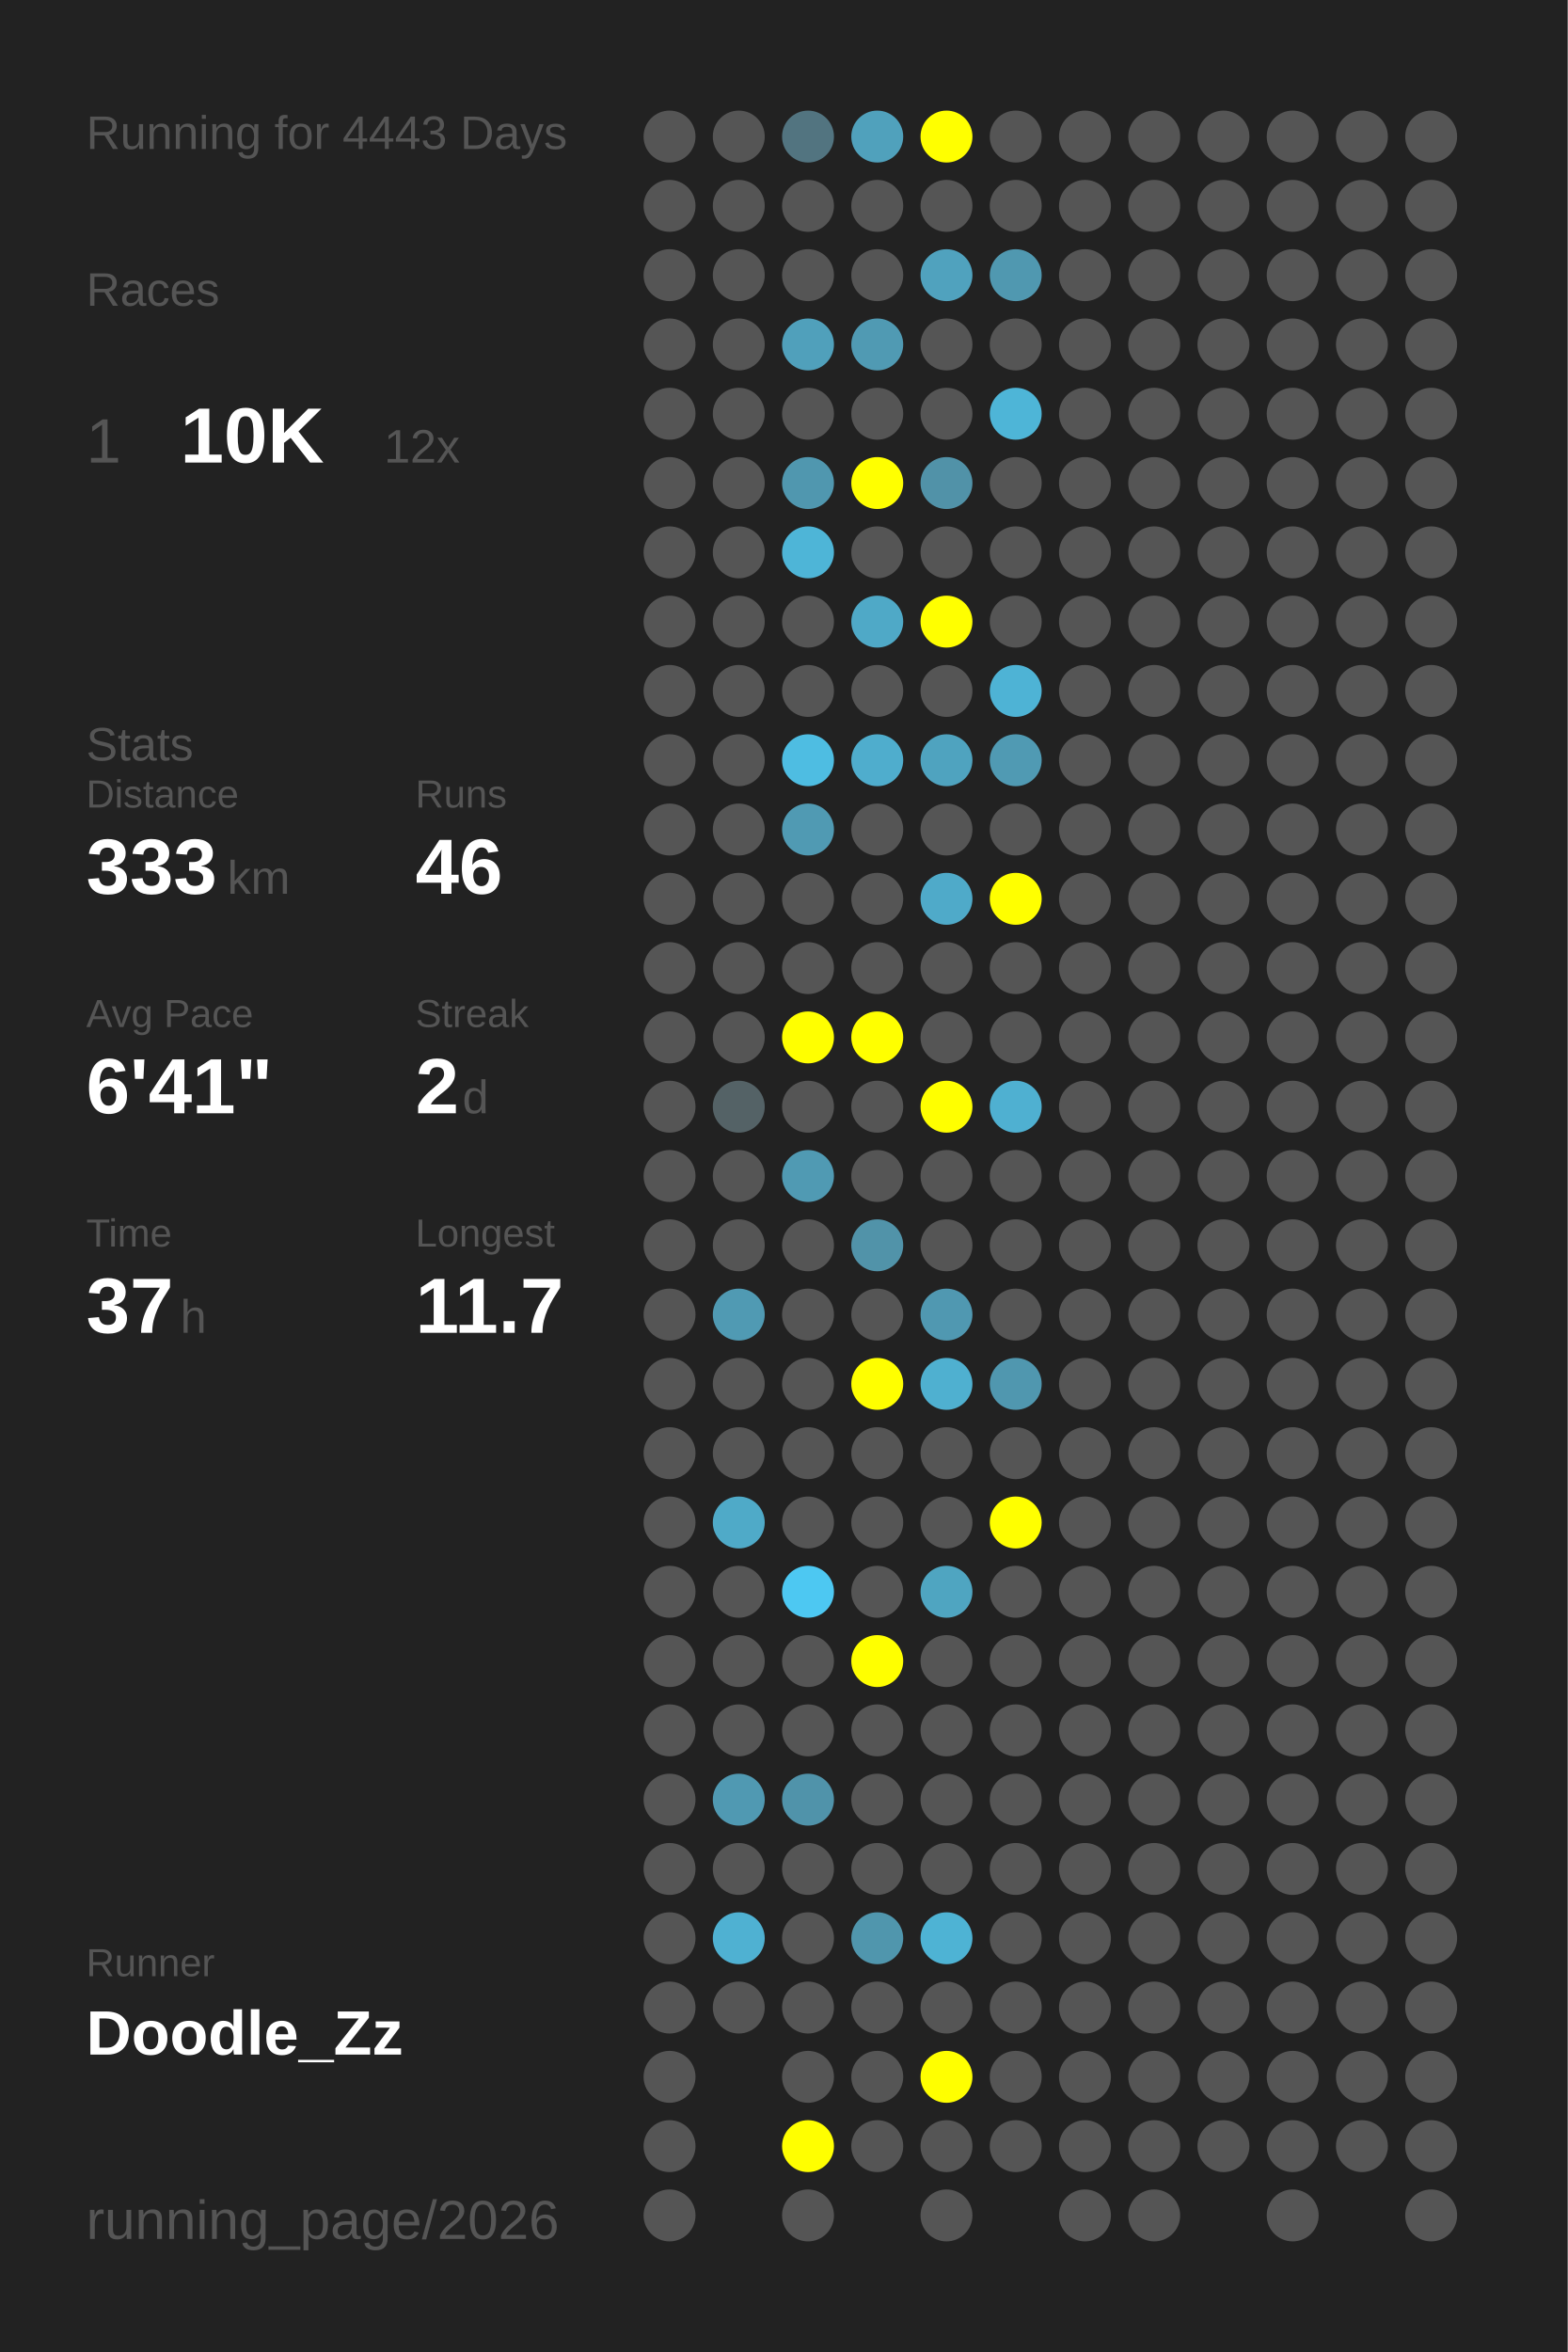
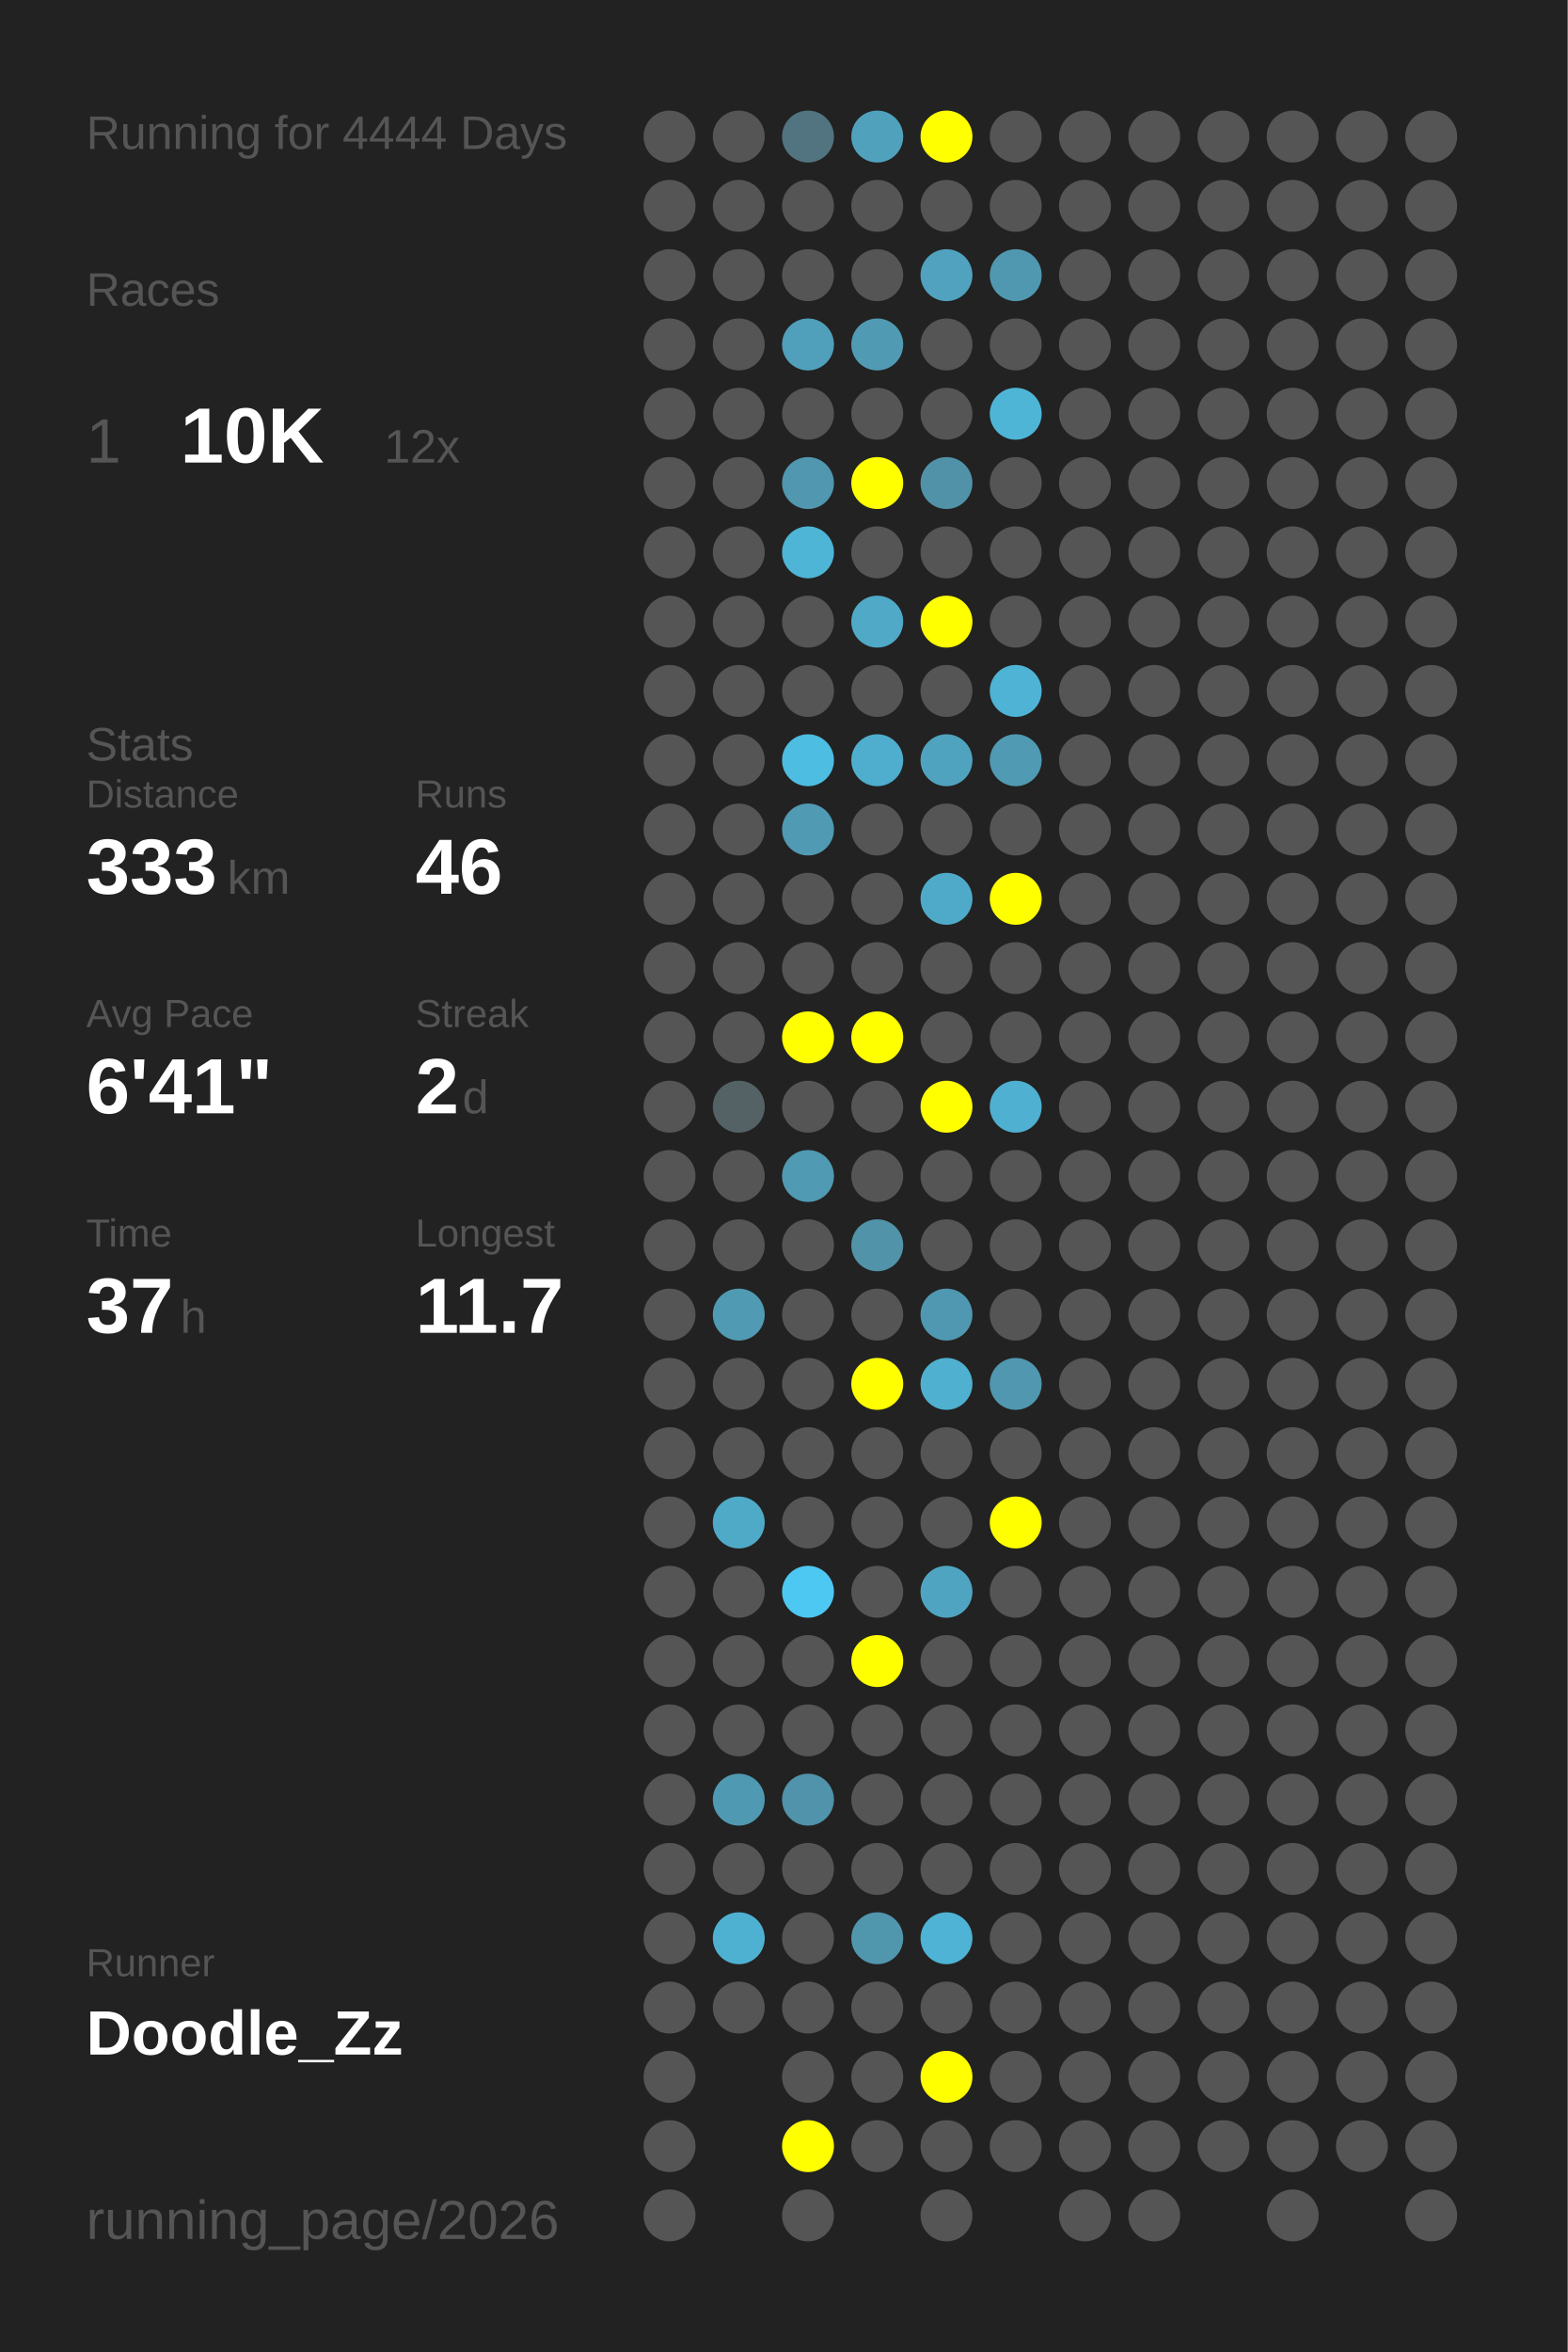
<svg xmlns="http://www.w3.org/2000/svg" baseProfile="full" height="300mm" version="1.1" viewBox="0,0,200,300" width="200mm">
  <defs />
  <rect fill="#222222" height="300" width="200" x="0" y="0" />
-   <text fill="#555555" style="font-size:6px; font-family:Arial;" x="11" y="19">Running for 4443 Days</text>
+   <text fill="#555555" style="font-size:6px; font-family:Arial;" x="11" y="19">Running for 4444 Days</text>
  <text fill="#555555" style="font-size:6px; font-family:Arial;" x="11" y="39">Races</text>
  <text fill="#555555" style="font-size:8px; font-family:Arial;" x="11" y="59">1</text>
  <text fill="#FFFFFF" style="font-size:10px; font-family:Arial; font-weight:bold;" x="23" y="59">10K</text>
  <text fill="#555555" style="font-size:6px; font-family:Arial;" x="49" y="59">12x</text>
  <text fill="#555555" style="font-size:6px; font-family:Arial;" x="11" y="97">Stats</text>
  <text fill="#555555" style="font-size:5px; font-family:Arial;" x="11" y="103">Distance</text>
  <text fill="#FFFFFF" style="font-size:10px; font-family:Arial; font-weight:bold;" x="11" y="114">333</text>
  <text fill="#555555" style="font-size:6px; font-family:Arial;" x="29" y="114">km</text>
  <text fill="#555555" style="font-size:5px; font-family:Arial;" x="53" y="103">Runs</text>
  <text fill="#FFFFFF" style="font-size:10px; font-family:Arial; font-weight:bold;" x="53" y="114">46</text>
  <text fill="#555555" style="font-size:5px; font-family:Arial;" x="11" y="131">Avg Pace</text>
  <text fill="#FFFFFF" style="font-size:10px; font-family:Arial; font-weight:bold;" x="11" y="142">6'41"</text>
  <text fill="#555555" style="font-size:5px; font-family:Arial;" x="53" y="131">Streak</text>
  <text fill="#FFFFFF" style="font-size:10px; font-family:Arial; font-weight:bold;" x="53" y="142">2</text>
  <text fill="#555555" style="font-size:6px; font-family:Arial;" x="59" y="142">d</text>
  <text fill="#555555" style="font-size:5px; font-family:Arial;" x="11" y="159">Time</text>
  <text fill="#FFFFFF" style="font-size:10px; font-family:Arial; font-weight:bold;" x="11" y="170">37</text>
  <text fill="#555555" style="font-size:6px; font-family:Arial;" x="23" y="170">h</text>
  <text fill="#555555" style="font-size:5px; font-family:Arial;" x="53" y="159">Longest</text>
  <text fill="#FFFFFF" style="font-size:10px; font-family:Arial; font-weight:bold;" x="53" y="170">11.7</text>
  <text fill="#555555" style="font-size:5px; font-family:Arial;" x="11" y="252.065">Runner</text>
  <text fill="#FFFFFF" style="font-size:8px; font-family:Arial; font-weight:bold;" x="11" y="262.065">Doodle_Zz</text>
  <text fill="#555555" style="font-size:7px; font-family:Arial;" x="11" y="285.581">running_page/2026</text>
  <circle cx="85.417" cy="17.419" fill="#555555" r="3.312" />
  <circle cx="85.417" cy="26.258" fill="#555555" r="3.312" />
  <circle cx="85.417" cy="35.097" fill="#555555" r="3.312" />
  <circle cx="85.417" cy="43.935" fill="#555555" r="3.312" />
  <circle cx="85.417" cy="52.774" fill="#555555" r="3.312" />
  <circle cx="85.417" cy="61.613" fill="#555555" r="3.312" />
  <circle cx="85.417" cy="70.452" fill="#555555" r="3.312" />
  <circle cx="85.417" cy="79.29" fill="#555555" r="3.312" />
  <circle cx="85.417" cy="88.129" fill="#555555" r="3.312" />
  <circle cx="85.417" cy="96.968" fill="#555555" r="3.312" />
  <circle cx="85.417" cy="105.806" fill="#555555" r="3.312" />
  <circle cx="85.417" cy="114.645" fill="#555555" r="3.312" />
  <circle cx="85.417" cy="123.484" fill="#555555" r="3.312" />
  <circle cx="85.417" cy="132.323" fill="#555555" r="3.312" />
  <circle cx="85.417" cy="141.161" fill="#555555" r="3.312" />
  <circle cx="85.417" cy="150" fill="#555555" r="3.312" />
  <circle cx="85.417" cy="158.839" fill="#555555" r="3.312" />
  <circle cx="85.417" cy="167.677" fill="#555555" r="3.312" />
  <circle cx="85.417" cy="176.516" fill="#555555" r="3.312" />
  <circle cx="85.417" cy="185.355" fill="#555555" r="3.312" />
  <circle cx="85.417" cy="194.194" fill="#555555" r="3.312" />
  <circle cx="85.417" cy="203.032" fill="#555555" r="3.312" />
  <circle cx="85.417" cy="211.871" fill="#555555" r="3.312" />
  <circle cx="85.417" cy="220.71" fill="#555555" r="3.312" />
  <circle cx="85.417" cy="229.548" fill="#555555" r="3.312" />
  <circle cx="85.417" cy="238.387" fill="#555555" r="3.312" />
  <circle cx="85.417" cy="247.226" fill="#555555" r="3.312" />
  <circle cx="85.417" cy="256.065" fill="#555555" r="3.312" />
  <circle cx="85.417" cy="264.903" fill="#555555" r="3.312" />
  <circle cx="85.417" cy="273.742" fill="#555555" r="3.312" />
  <circle cx="85.417" cy="282.581" fill="#555555" r="3.312" />
  <circle cx="94.25" cy="17.419" fill="#555555" r="3.312" />
  <circle cx="94.25" cy="26.258" fill="#555555" r="3.312" />
  <circle cx="94.25" cy="35.097" fill="#555555" r="3.312" />
  <circle cx="94.25" cy="43.935" fill="#555555" r="3.312" />
  <circle cx="94.25" cy="52.774" fill="#555555" r="3.312" />
  <circle cx="94.25" cy="61.613" fill="#555555" r="3.312" />
  <circle cx="94.25" cy="70.452" fill="#555555" r="3.312" />
  <circle cx="94.25" cy="79.29" fill="#555555" r="3.312" />
  <circle cx="94.25" cy="88.129" fill="#555555" r="3.312" />
  <circle cx="94.25" cy="96.968" fill="#555555" r="3.312" />
  <circle cx="94.25" cy="105.806" fill="#555555" r="3.312" />
  <circle cx="94.25" cy="114.645" fill="#555555" r="3.312" />
  <circle cx="94.25" cy="123.484" fill="#555555" r="3.312" />
  <circle cx="94.25" cy="132.323" fill="#555555" r="3.312" />
  <circle cx="94.25" cy="141.161" fill="#546266" r="3.312" />
  <circle cx="94.25" cy="150" fill="#555555" r="3.312" />
  <circle cx="94.25" cy="158.839" fill="#555555" r="3.312" />
  <circle cx="94.25" cy="167.677" fill="#509ab3" r="3.312" />
  <circle cx="94.25" cy="176.516" fill="#555555" r="3.312" />
  <circle cx="94.25" cy="185.355" fill="#555555" r="3.312" />
  <circle cx="94.25" cy="194.194" fill="#4faac8" r="3.312" />
  <circle cx="94.25" cy="203.032" fill="#555555" r="3.312" />
  <circle cx="94.25" cy="211.871" fill="#555555" r="3.312" />
  <circle cx="94.25" cy="220.71" fill="#555555" r="3.312" />
  <circle cx="94.25" cy="229.548" fill="#5099b2" r="3.312" />
  <circle cx="94.25" cy="238.387" fill="#555555" r="3.312" />
  <circle cx="94.25" cy="247.226" fill="#4fb1d2" r="3.312" />
  <circle cx="94.25" cy="256.065" fill="#555555" r="3.312" />
  <circle cx="103.083" cy="17.419" fill="#527480" r="3.312" />
  <circle cx="103.083" cy="26.258" fill="#555555" r="3.312" />
  <circle cx="103.083" cy="35.097" fill="#555555" r="3.312" />
  <circle cx="103.083" cy="43.935" fill="#50a0bb" r="3.312" />
  <circle cx="103.083" cy="52.774" fill="#555555" r="3.312" />
  <circle cx="103.083" cy="61.613" fill="#5097af" r="3.312" />
  <circle cx="103.083" cy="70.452" fill="#4eb5d7" r="3.312" />
  <circle cx="103.083" cy="79.29" fill="#555555" r="3.312" />
  <circle cx="103.083" cy="88.129" fill="#555555" r="3.312" />
  <circle cx="103.083" cy="96.968" fill="#4ebde2" r="3.312" />
  <circle cx="103.083" cy="105.806" fill="#509ab3" r="3.312" />
  <circle cx="103.083" cy="114.645" fill="#555555" r="3.312" />
  <circle cx="103.083" cy="123.484" fill="#555555" r="3.312" />
  <circle cx="103.083" cy="132.323" fill="#FFFF00" r="3.312" />
  <circle cx="103.083" cy="141.161" fill="#555555" r="3.312" />
  <circle cx="103.083" cy="150" fill="#509ab3" r="3.312" />
  <circle cx="103.083" cy="158.839" fill="#555555" r="3.312" />
  <circle cx="103.083" cy="167.677" fill="#555555" r="3.312" />
  <circle cx="103.083" cy="176.516" fill="#555555" r="3.312" />
  <circle cx="103.083" cy="185.355" fill="#555555" r="3.312" />
  <circle cx="103.083" cy="194.194" fill="#555555" r="3.312" />
  <circle cx="103.083" cy="203.032" fill="#4dc8f2" r="3.312" />
  <circle cx="103.083" cy="211.871" fill="#555555" r="3.312" />
  <circle cx="103.083" cy="220.71" fill="#555555" r="3.312" />
  <circle cx="103.083" cy="229.548" fill="#5093aa" r="3.312" />
  <circle cx="103.083" cy="238.387" fill="#555555" r="3.312" />
  <circle cx="103.083" cy="247.226" fill="#555555" r="3.312" />
  <circle cx="103.083" cy="256.065" fill="#555555" r="3.312" />
  <circle cx="103.083" cy="264.903" fill="#555555" r="3.312" />
  <circle cx="103.083" cy="273.742" fill="#FFFF00" r="3.312" />
  <circle cx="103.083" cy="282.581" fill="#555555" r="3.312" />
  <circle cx="111.917" cy="17.419" fill="#50a1bc" r="3.312" />
  <circle cx="111.917" cy="26.258" fill="#555555" r="3.312" />
  <circle cx="111.917" cy="35.097" fill="#555555" r="3.312" />
  <circle cx="111.917" cy="43.935" fill="#509ab3" r="3.312" />
  <circle cx="111.917" cy="52.774" fill="#555555" r="3.312" />
  <circle cx="111.917" cy="61.613" fill="#FFFF00" r="3.312" />
  <circle cx="111.917" cy="70.452" fill="#555555" r="3.312" />
  <circle cx="111.917" cy="79.29" fill="#4fa9c7" r="3.312" />
  <circle cx="111.917" cy="88.129" fill="#555555" r="3.312" />
  <circle cx="111.917" cy="96.968" fill="#4fadcd" r="3.312" />
  <circle cx="111.917" cy="105.806" fill="#555555" r="3.312" />
  <circle cx="111.917" cy="114.645" fill="#555555" r="3.312" />
  <circle cx="111.917" cy="123.484" fill="#555555" r="3.312" />
  <circle cx="111.917" cy="132.323" fill="#FFFF00" r="3.312" />
  <circle cx="111.917" cy="141.161" fill="#555555" r="3.312" />
  <circle cx="111.917" cy="150" fill="#555555" r="3.312" />
  <circle cx="111.917" cy="158.839" fill="#5193a9" r="3.312" />
  <circle cx="111.917" cy="167.677" fill="#555555" r="3.312" />
  <circle cx="111.917" cy="176.516" fill="#FFFF00" r="3.312" />
  <circle cx="111.917" cy="185.355" fill="#555555" r="3.312" />
  <circle cx="111.917" cy="194.194" fill="#555555" r="3.312" />
  <circle cx="111.917" cy="203.032" fill="#555555" r="3.312" />
  <circle cx="111.917" cy="211.871" fill="#FFFF00" r="3.312" />
  <circle cx="111.917" cy="220.71" fill="#555555" r="3.312" />
  <circle cx="111.917" cy="229.548" fill="#555555" r="3.312" />
  <circle cx="111.917" cy="238.387" fill="#555555" r="3.312" />
  <circle cx="111.917" cy="247.226" fill="#5096ad" r="3.312" />
  <circle cx="111.917" cy="256.065" fill="#555555" r="3.312" />
  <circle cx="111.917" cy="264.903" fill="#555555" r="3.312" />
  <circle cx="111.917" cy="273.742" fill="#555555" r="3.312" />
  <circle cx="120.75" cy="17.419" fill="#FFFF00" r="3.312" />
  <circle cx="120.75" cy="26.258" fill="#555555" r="3.312" />
  <circle cx="120.75" cy="35.097" fill="#50a2be" r="3.312" />
  <circle cx="120.75" cy="43.935" fill="#555555" r="3.312" />
  <circle cx="120.75" cy="52.774" fill="#555555" r="3.312" />
  <circle cx="120.75" cy="61.613" fill="#5192a8" r="3.312" />
  <circle cx="120.75" cy="70.452" fill="#555555" r="3.312" />
  <circle cx="120.75" cy="79.29" fill="#FFFF00" r="3.312" />
  <circle cx="120.75" cy="88.129" fill="#555555" r="3.312" />
  <circle cx="120.75" cy="96.968" fill="#4fa3bf" r="3.312" />
  <circle cx="120.75" cy="105.806" fill="#555555" r="3.312" />
  <circle cx="120.75" cy="114.645" fill="#4faac9" r="3.312" />
  <circle cx="120.75" cy="123.484" fill="#555555" r="3.312" />
  <circle cx="120.75" cy="132.323" fill="#555555" r="3.312" />
  <circle cx="120.75" cy="141.161" fill="#FFFF00" r="3.312" />
  <circle cx="120.75" cy="150" fill="#555555" r="3.312" />
  <circle cx="120.75" cy="158.839" fill="#555555" r="3.312" />
  <circle cx="120.75" cy="167.677" fill="#5098b1" r="3.312" />
  <circle cx="120.75" cy="176.516" fill="#4fb0d0" r="3.312" />
  <circle cx="120.75" cy="185.355" fill="#555555" r="3.312" />
  <circle cx="120.75" cy="194.194" fill="#555555" r="3.312" />
  <circle cx="120.75" cy="203.032" fill="#4fa5c1" r="3.312" />
  <circle cx="120.75" cy="211.871" fill="#555555" r="3.312" />
  <circle cx="120.75" cy="220.71" fill="#555555" r="3.312" />
  <circle cx="120.75" cy="229.548" fill="#555555" r="3.312" />
  <circle cx="120.75" cy="238.387" fill="#555555" r="3.312" />
  <circle cx="120.75" cy="247.226" fill="#4eb3d4" r="3.312" />
  <circle cx="120.75" cy="256.065" fill="#555555" r="3.312" />
  <circle cx="120.75" cy="264.903" fill="#FFFF00" r="3.312" />
  <circle cx="120.75" cy="273.742" fill="#555555" r="3.312" />
  <circle cx="120.75" cy="282.581" fill="#555555" r="3.312" />
  <circle cx="129.583" cy="17.419" fill="#555555" r="3.312" />
  <circle cx="129.583" cy="26.258" fill="#555555" r="3.312" />
  <circle cx="129.583" cy="35.097" fill="#5098b0" r="3.312" />
  <circle cx="129.583" cy="43.935" fill="#555555" r="3.312" />
  <circle cx="129.583" cy="52.774" fill="#4eb5d7" r="3.312" />
  <circle cx="129.583" cy="61.613" fill="#555555" r="3.312" />
  <circle cx="129.583" cy="70.452" fill="#555555" r="3.312" />
  <circle cx="129.583" cy="79.29" fill="#555555" r="3.312" />
  <circle cx="129.583" cy="88.129" fill="#4eb3d5" r="3.312" />
  <circle cx="129.583" cy="96.968" fill="#509ab3" r="3.312" />
  <circle cx="129.583" cy="105.806" fill="#555555" r="3.312" />
  <circle cx="129.583" cy="114.645" fill="#FFFF00" r="3.312" />
  <circle cx="129.583" cy="123.484" fill="#555555" r="3.312" />
  <circle cx="129.583" cy="132.323" fill="#555555" r="3.312" />
  <circle cx="129.583" cy="141.161" fill="#4fb0d1" r="3.312" />
  <circle cx="129.583" cy="150" fill="#555555" r="3.312" />
  <circle cx="129.583" cy="158.839" fill="#555555" r="3.312" />
  <circle cx="129.583" cy="167.677" fill="#555555" r="3.312" />
  <circle cx="129.583" cy="176.516" fill="#5097af" r="3.312" />
  <circle cx="129.583" cy="185.355" fill="#555555" r="3.312" />
  <circle cx="129.583" cy="194.194" fill="#FFFF00" r="3.312" />
  <circle cx="129.583" cy="203.032" fill="#555555" r="3.312" />
  <circle cx="129.583" cy="211.871" fill="#555555" r="3.312" />
  <circle cx="129.583" cy="220.71" fill="#555555" r="3.312" />
  <circle cx="129.583" cy="229.548" fill="#555555" r="3.312" />
  <circle cx="129.583" cy="238.387" fill="#555555" r="3.312" />
  <circle cx="129.583" cy="247.226" fill="#555555" r="3.312" />
  <circle cx="129.583" cy="256.065" fill="#555555" r="3.312" />
  <circle cx="129.583" cy="264.903" fill="#555555" r="3.312" />
  <circle cx="129.583" cy="273.742" fill="#555555" r="3.312" />
  <circle cx="138.417" cy="17.419" fill="#555555" r="3.312" />
  <circle cx="138.417" cy="26.258" fill="#555555" r="3.312" />
  <circle cx="138.417" cy="35.097" fill="#555555" r="3.312" />
  <circle cx="138.417" cy="43.935" fill="#555555" r="3.312" />
  <circle cx="138.417" cy="52.774" fill="#555555" r="3.312" />
  <circle cx="138.417" cy="61.613" fill="#555555" r="3.312" />
  <circle cx="138.417" cy="70.452" fill="#555555" r="3.312" />
  <circle cx="138.417" cy="79.29" fill="#555555" r="3.312" />
  <circle cx="138.417" cy="88.129" fill="#555555" r="3.312" />
  <circle cx="138.417" cy="96.968" fill="#555555" r="3.312" />
  <circle cx="138.417" cy="105.806" fill="#555555" r="3.312" />
  <circle cx="138.417" cy="114.645" fill="#555555" r="3.312" />
  <circle cx="138.417" cy="123.484" fill="#555555" r="3.312" />
  <circle cx="138.417" cy="132.323" fill="#555555" r="3.312" />
  <circle cx="138.417" cy="141.161" fill="#555555" r="3.312" />
  <circle cx="138.417" cy="150" fill="#555555" r="3.312" />
  <circle cx="138.417" cy="158.839" fill="#555555" r="3.312" />
  <circle cx="138.417" cy="167.677" fill="#555555" r="3.312" />
  <circle cx="138.417" cy="176.516" fill="#555555" r="3.312" />
  <circle cx="138.417" cy="185.355" fill="#555555" r="3.312" />
  <circle cx="138.417" cy="194.194" fill="#555555" r="3.312" />
  <circle cx="138.417" cy="203.032" fill="#555555" r="3.312" />
  <circle cx="138.417" cy="211.871" fill="#555555" r="3.312" />
  <circle cx="138.417" cy="220.71" fill="#555555" r="3.312" />
  <circle cx="138.417" cy="229.548" fill="#555555" r="3.312" />
  <circle cx="138.417" cy="238.387" fill="#555555" r="3.312" />
  <circle cx="138.417" cy="247.226" fill="#555555" r="3.312" />
  <circle cx="138.417" cy="256.065" fill="#555555" r="3.312" />
  <circle cx="138.417" cy="264.903" fill="#555555" r="3.312" />
  <circle cx="138.417" cy="273.742" fill="#555555" r="3.312" />
  <circle cx="138.417" cy="282.581" fill="#555555" r="3.312" />
  <circle cx="147.25" cy="17.419" fill="#555555" r="3.312" />
  <circle cx="147.25" cy="26.258" fill="#555555" r="3.312" />
  <circle cx="147.25" cy="35.097" fill="#555555" r="3.312" />
  <circle cx="147.25" cy="43.935" fill="#555555" r="3.312" />
  <circle cx="147.25" cy="52.774" fill="#555555" r="3.312" />
  <circle cx="147.25" cy="61.613" fill="#555555" r="3.312" />
  <circle cx="147.25" cy="70.452" fill="#555555" r="3.312" />
  <circle cx="147.25" cy="79.29" fill="#555555" r="3.312" />
  <circle cx="147.25" cy="88.129" fill="#555555" r="3.312" />
  <circle cx="147.25" cy="96.968" fill="#555555" r="3.312" />
  <circle cx="147.25" cy="105.806" fill="#555555" r="3.312" />
  <circle cx="147.25" cy="114.645" fill="#555555" r="3.312" />
  <circle cx="147.25" cy="123.484" fill="#555555" r="3.312" />
  <circle cx="147.25" cy="132.323" fill="#555555" r="3.312" />
  <circle cx="147.25" cy="141.161" fill="#555555" r="3.312" />
  <circle cx="147.25" cy="150" fill="#555555" r="3.312" />
  <circle cx="147.25" cy="158.839" fill="#555555" r="3.312" />
  <circle cx="147.25" cy="167.677" fill="#555555" r="3.312" />
  <circle cx="147.25" cy="176.516" fill="#555555" r="3.312" />
  <circle cx="147.25" cy="185.355" fill="#555555" r="3.312" />
  <circle cx="147.25" cy="194.194" fill="#555555" r="3.312" />
  <circle cx="147.25" cy="203.032" fill="#555555" r="3.312" />
  <circle cx="147.25" cy="211.871" fill="#555555" r="3.312" />
  <circle cx="147.25" cy="220.71" fill="#555555" r="3.312" />
  <circle cx="147.25" cy="229.548" fill="#555555" r="3.312" />
  <circle cx="147.25" cy="238.387" fill="#555555" r="3.312" />
  <circle cx="147.25" cy="247.226" fill="#555555" r="3.312" />
  <circle cx="147.25" cy="256.065" fill="#555555" r="3.312" />
  <circle cx="147.25" cy="264.903" fill="#555555" r="3.312" />
  <circle cx="147.25" cy="273.742" fill="#555555" r="3.312" />
  <circle cx="147.25" cy="282.581" fill="#555555" r="3.312" />
  <circle cx="156.083" cy="17.419" fill="#555555" r="3.312" />
  <circle cx="156.083" cy="26.258" fill="#555555" r="3.312" />
  <circle cx="156.083" cy="35.097" fill="#555555" r="3.312" />
  <circle cx="156.083" cy="43.935" fill="#555555" r="3.312" />
  <circle cx="156.083" cy="52.774" fill="#555555" r="3.312" />
  <circle cx="156.083" cy="61.613" fill="#555555" r="3.312" />
  <circle cx="156.083" cy="70.452" fill="#555555" r="3.312" />
  <circle cx="156.083" cy="79.29" fill="#555555" r="3.312" />
  <circle cx="156.083" cy="88.129" fill="#555555" r="3.312" />
  <circle cx="156.083" cy="96.968" fill="#555555" r="3.312" />
  <circle cx="156.083" cy="105.806" fill="#555555" r="3.312" />
  <circle cx="156.083" cy="114.645" fill="#555555" r="3.312" />
  <circle cx="156.083" cy="123.484" fill="#555555" r="3.312" />
  <circle cx="156.083" cy="132.323" fill="#555555" r="3.312" />
  <circle cx="156.083" cy="141.161" fill="#555555" r="3.312" />
  <circle cx="156.083" cy="150" fill="#555555" r="3.312" />
  <circle cx="156.083" cy="158.839" fill="#555555" r="3.312" />
  <circle cx="156.083" cy="167.677" fill="#555555" r="3.312" />
  <circle cx="156.083" cy="176.516" fill="#555555" r="3.312" />
  <circle cx="156.083" cy="185.355" fill="#555555" r="3.312" />
  <circle cx="156.083" cy="194.194" fill="#555555" r="3.312" />
  <circle cx="156.083" cy="203.032" fill="#555555" r="3.312" />
  <circle cx="156.083" cy="211.871" fill="#555555" r="3.312" />
  <circle cx="156.083" cy="220.71" fill="#555555" r="3.312" />
  <circle cx="156.083" cy="229.548" fill="#555555" r="3.312" />
  <circle cx="156.083" cy="238.387" fill="#555555" r="3.312" />
  <circle cx="156.083" cy="247.226" fill="#555555" r="3.312" />
  <circle cx="156.083" cy="256.065" fill="#555555" r="3.312" />
  <circle cx="156.083" cy="264.903" fill="#555555" r="3.312" />
  <circle cx="156.083" cy="273.742" fill="#555555" r="3.312" />
  <circle cx="164.917" cy="17.419" fill="#555555" r="3.312" />
  <circle cx="164.917" cy="26.258" fill="#555555" r="3.312" />
  <circle cx="164.917" cy="35.097" fill="#555555" r="3.312" />
  <circle cx="164.917" cy="43.935" fill="#555555" r="3.312" />
  <circle cx="164.917" cy="52.774" fill="#555555" r="3.312" />
  <circle cx="164.917" cy="61.613" fill="#555555" r="3.312" />
  <circle cx="164.917" cy="70.452" fill="#555555" r="3.312" />
  <circle cx="164.917" cy="79.29" fill="#555555" r="3.312" />
  <circle cx="164.917" cy="88.129" fill="#555555" r="3.312" />
  <circle cx="164.917" cy="96.968" fill="#555555" r="3.312" />
  <circle cx="164.917" cy="105.806" fill="#555555" r="3.312" />
  <circle cx="164.917" cy="114.645" fill="#555555" r="3.312" />
  <circle cx="164.917" cy="123.484" fill="#555555" r="3.312" />
  <circle cx="164.917" cy="132.323" fill="#555555" r="3.312" />
  <circle cx="164.917" cy="141.161" fill="#555555" r="3.312" />
  <circle cx="164.917" cy="150" fill="#555555" r="3.312" />
  <circle cx="164.917" cy="158.839" fill="#555555" r="3.312" />
  <circle cx="164.917" cy="167.677" fill="#555555" r="3.312" />
  <circle cx="164.917" cy="176.516" fill="#555555" r="3.312" />
  <circle cx="164.917" cy="185.355" fill="#555555" r="3.312" />
  <circle cx="164.917" cy="194.194" fill="#555555" r="3.312" />
  <circle cx="164.917" cy="203.032" fill="#555555" r="3.312" />
  <circle cx="164.917" cy="211.871" fill="#555555" r="3.312" />
  <circle cx="164.917" cy="220.71" fill="#555555" r="3.312" />
  <circle cx="164.917" cy="229.548" fill="#555555" r="3.312" />
  <circle cx="164.917" cy="238.387" fill="#555555" r="3.312" />
  <circle cx="164.917" cy="247.226" fill="#555555" r="3.312" />
  <circle cx="164.917" cy="256.065" fill="#555555" r="3.312" />
  <circle cx="164.917" cy="264.903" fill="#555555" r="3.312" />
  <circle cx="164.917" cy="273.742" fill="#555555" r="3.312" />
  <circle cx="164.917" cy="282.581" fill="#555555" r="3.312" />
  <circle cx="173.75" cy="17.419" fill="#555555" r="3.312" />
  <circle cx="173.75" cy="26.258" fill="#555555" r="3.312" />
  <circle cx="173.75" cy="35.097" fill="#555555" r="3.312" />
  <circle cx="173.75" cy="43.935" fill="#555555" r="3.312" />
  <circle cx="173.75" cy="52.774" fill="#555555" r="3.312" />
  <circle cx="173.75" cy="61.613" fill="#555555" r="3.312" />
  <circle cx="173.75" cy="70.452" fill="#555555" r="3.312" />
  <circle cx="173.75" cy="79.29" fill="#555555" r="3.312" />
  <circle cx="173.75" cy="88.129" fill="#555555" r="3.312" />
  <circle cx="173.75" cy="96.968" fill="#555555" r="3.312" />
  <circle cx="173.75" cy="105.806" fill="#555555" r="3.312" />
  <circle cx="173.75" cy="114.645" fill="#555555" r="3.312" />
  <circle cx="173.75" cy="123.484" fill="#555555" r="3.312" />
  <circle cx="173.75" cy="132.323" fill="#555555" r="3.312" />
  <circle cx="173.75" cy="141.161" fill="#555555" r="3.312" />
  <circle cx="173.75" cy="150" fill="#555555" r="3.312" />
  <circle cx="173.75" cy="158.839" fill="#555555" r="3.312" />
  <circle cx="173.75" cy="167.677" fill="#555555" r="3.312" />
  <circle cx="173.75" cy="176.516" fill="#555555" r="3.312" />
  <circle cx="173.75" cy="185.355" fill="#555555" r="3.312" />
  <circle cx="173.75" cy="194.194" fill="#555555" r="3.312" />
  <circle cx="173.75" cy="203.032" fill="#555555" r="3.312" />
  <circle cx="173.75" cy="211.871" fill="#555555" r="3.312" />
  <circle cx="173.75" cy="220.71" fill="#555555" r="3.312" />
  <circle cx="173.75" cy="229.548" fill="#555555" r="3.312" />
  <circle cx="173.75" cy="238.387" fill="#555555" r="3.312" />
  <circle cx="173.75" cy="247.226" fill="#555555" r="3.312" />
  <circle cx="173.75" cy="256.065" fill="#555555" r="3.312" />
  <circle cx="173.75" cy="264.903" fill="#555555" r="3.312" />
  <circle cx="173.75" cy="273.742" fill="#555555" r="3.312" />
  <circle cx="182.583" cy="17.419" fill="#555555" r="3.312" />
  <circle cx="182.583" cy="26.258" fill="#555555" r="3.312" />
  <circle cx="182.583" cy="35.097" fill="#555555" r="3.312" />
  <circle cx="182.583" cy="43.935" fill="#555555" r="3.312" />
  <circle cx="182.583" cy="52.774" fill="#555555" r="3.312" />
  <circle cx="182.583" cy="61.613" fill="#555555" r="3.312" />
  <circle cx="182.583" cy="70.452" fill="#555555" r="3.312" />
  <circle cx="182.583" cy="79.29" fill="#555555" r="3.312" />
  <circle cx="182.583" cy="88.129" fill="#555555" r="3.312" />
  <circle cx="182.583" cy="96.968" fill="#555555" r="3.312" />
  <circle cx="182.583" cy="105.806" fill="#555555" r="3.312" />
  <circle cx="182.583" cy="114.645" fill="#555555" r="3.312" />
  <circle cx="182.583" cy="123.484" fill="#555555" r="3.312" />
  <circle cx="182.583" cy="132.323" fill="#555555" r="3.312" />
  <circle cx="182.583" cy="141.161" fill="#555555" r="3.312" />
  <circle cx="182.583" cy="150" fill="#555555" r="3.312" />
  <circle cx="182.583" cy="158.839" fill="#555555" r="3.312" />
  <circle cx="182.583" cy="167.677" fill="#555555" r="3.312" />
  <circle cx="182.583" cy="176.516" fill="#555555" r="3.312" />
  <circle cx="182.583" cy="185.355" fill="#555555" r="3.312" />
  <circle cx="182.583" cy="194.194" fill="#555555" r="3.312" />
  <circle cx="182.583" cy="203.032" fill="#555555" r="3.312" />
  <circle cx="182.583" cy="211.871" fill="#555555" r="3.312" />
  <circle cx="182.583" cy="220.71" fill="#555555" r="3.312" />
  <circle cx="182.583" cy="229.548" fill="#555555" r="3.312" />
  <circle cx="182.583" cy="238.387" fill="#555555" r="3.312" />
  <circle cx="182.583" cy="247.226" fill="#555555" r="3.312" />
  <circle cx="182.583" cy="256.065" fill="#555555" r="3.312" />
  <circle cx="182.583" cy="264.903" fill="#555555" r="3.312" />
  <circle cx="182.583" cy="273.742" fill="#555555" r="3.312" />
  <circle cx="182.583" cy="282.581" fill="#555555" r="3.312" />
</svg>
